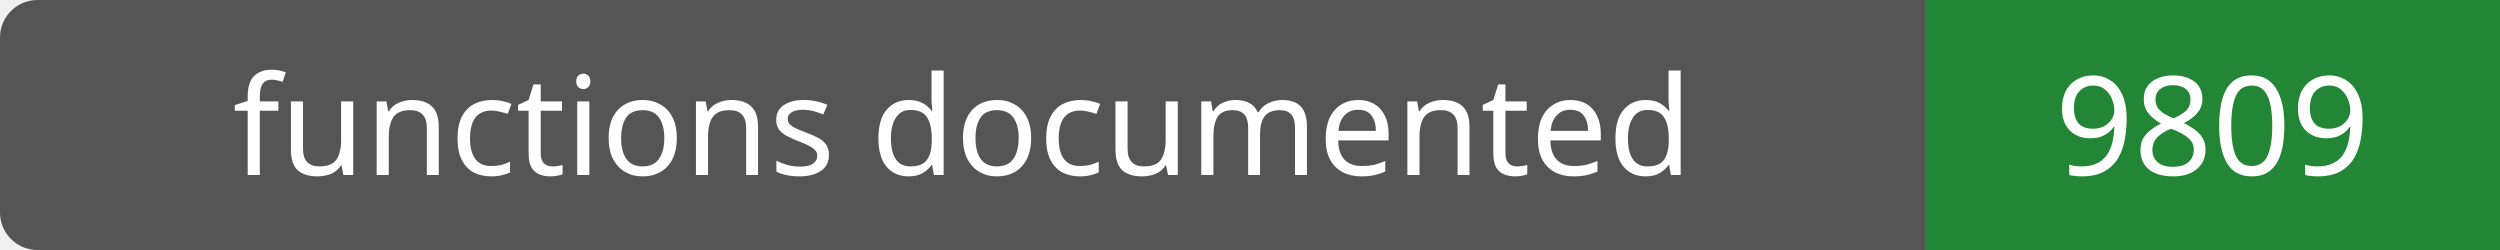
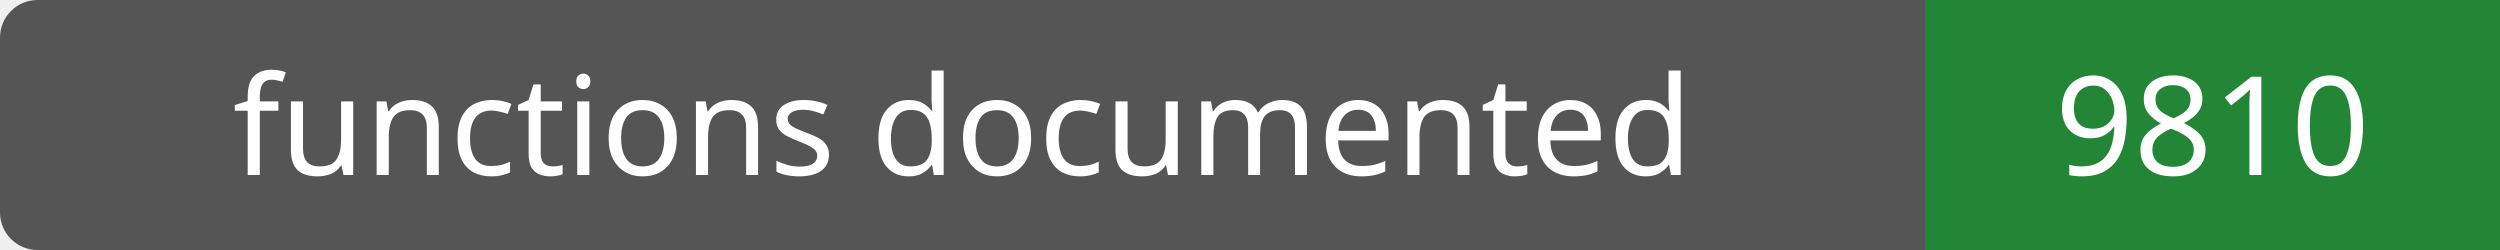
- <svg xmlns="http://www.w3.org/2000/svg" width="200" height="20" role="img" aria-label="functions documented: 9809">
+ <svg xmlns="http://www.w3.org/2000/svg" width="200" height="20" role="img" aria-label="functions documented: 9810">
  <rect width="200" height="20" rx="3" fill="#555" />
  <path fill="#238636" d="M154 0h46v20H154z" />
  <g fill="#fff" text-anchor="middle" font-family="Verdana,sans-serif" font-size="11">
    <text x="77.0" y="14">functions documented</text>
-     <text x="177.0" y="14">9809</text>
+     <text x="177.0" y="14">9810</text>
  </g>
</svg>
